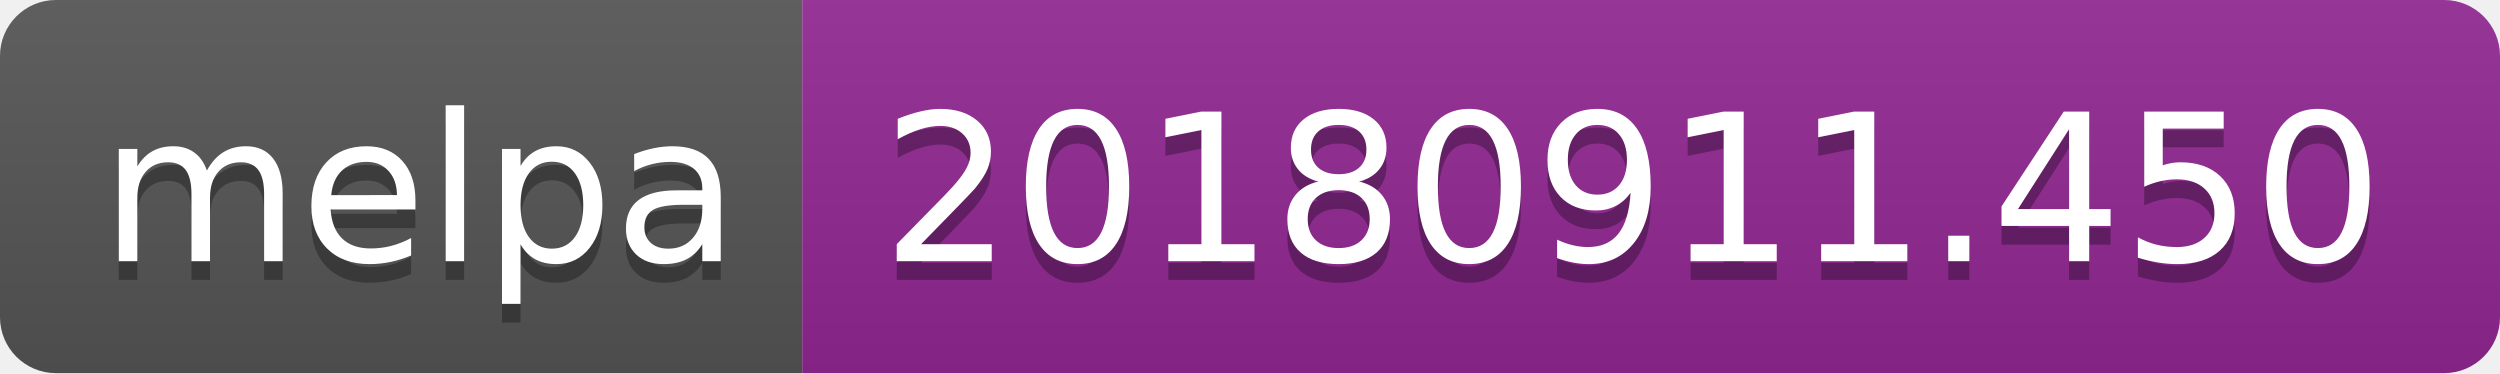
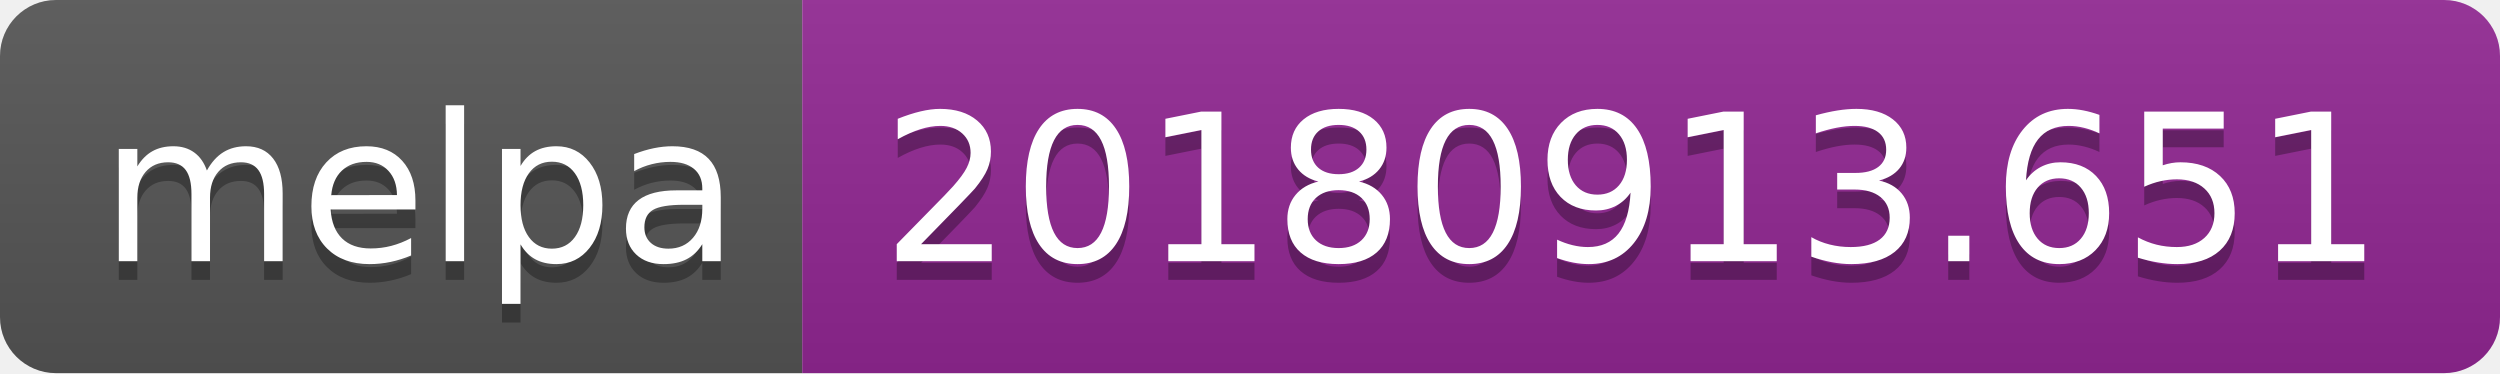
<svg xmlns="http://www.w3.org/2000/svg" width="134" height="20">
  <linearGradient id="b" x2="0" y2="100%">
    <stop offset="0" stop-color="#bbb" stop-opacity=".1" />
    <stop offset="1" stop-opacity=".1" />
  </linearGradient>
  <clipPath id="a">
    <rect width="134" height="20" rx="3" fill="#fff" />
  </clipPath>
  <g clip-path="url(#a)">
    <path fill="#555" d="M0 0h43v20H0z" />
    <path fill="#922793" d="M43 0h91v20H43z" />
    <path fill="url(#b)" d="M0 0h134v20H0z" />
  </g>
  <g fill="#fff" text-anchor="middle" font-family="DejaVu Sans,Verdana,Geneva,sans-serif" font-size="110">
    <text x="225" y="150" fill="#010101" fill-opacity=".3" transform="scale(.1)" textLength="330">melpa</text>
    <text x="225" y="140" transform="scale(.1)" textLength="330">melpa</text>
-     <text x="875" y="150" fill="#010101" fill-opacity=".3" transform="scale(.1)" textLength="810">20180911.450</text>
-     <text x="875" y="140" transform="scale(.1)" textLength="810">20180911.450</text>
+     <text x="875" y="150" fill="#010101" fill-opacity=".3" transform="scale(.1)" textLength="810">20180913.651</text>
+     <text x="875" y="140" transform="scale(.1)" textLength="810">20180913.651</text>
  </g>
</svg>
